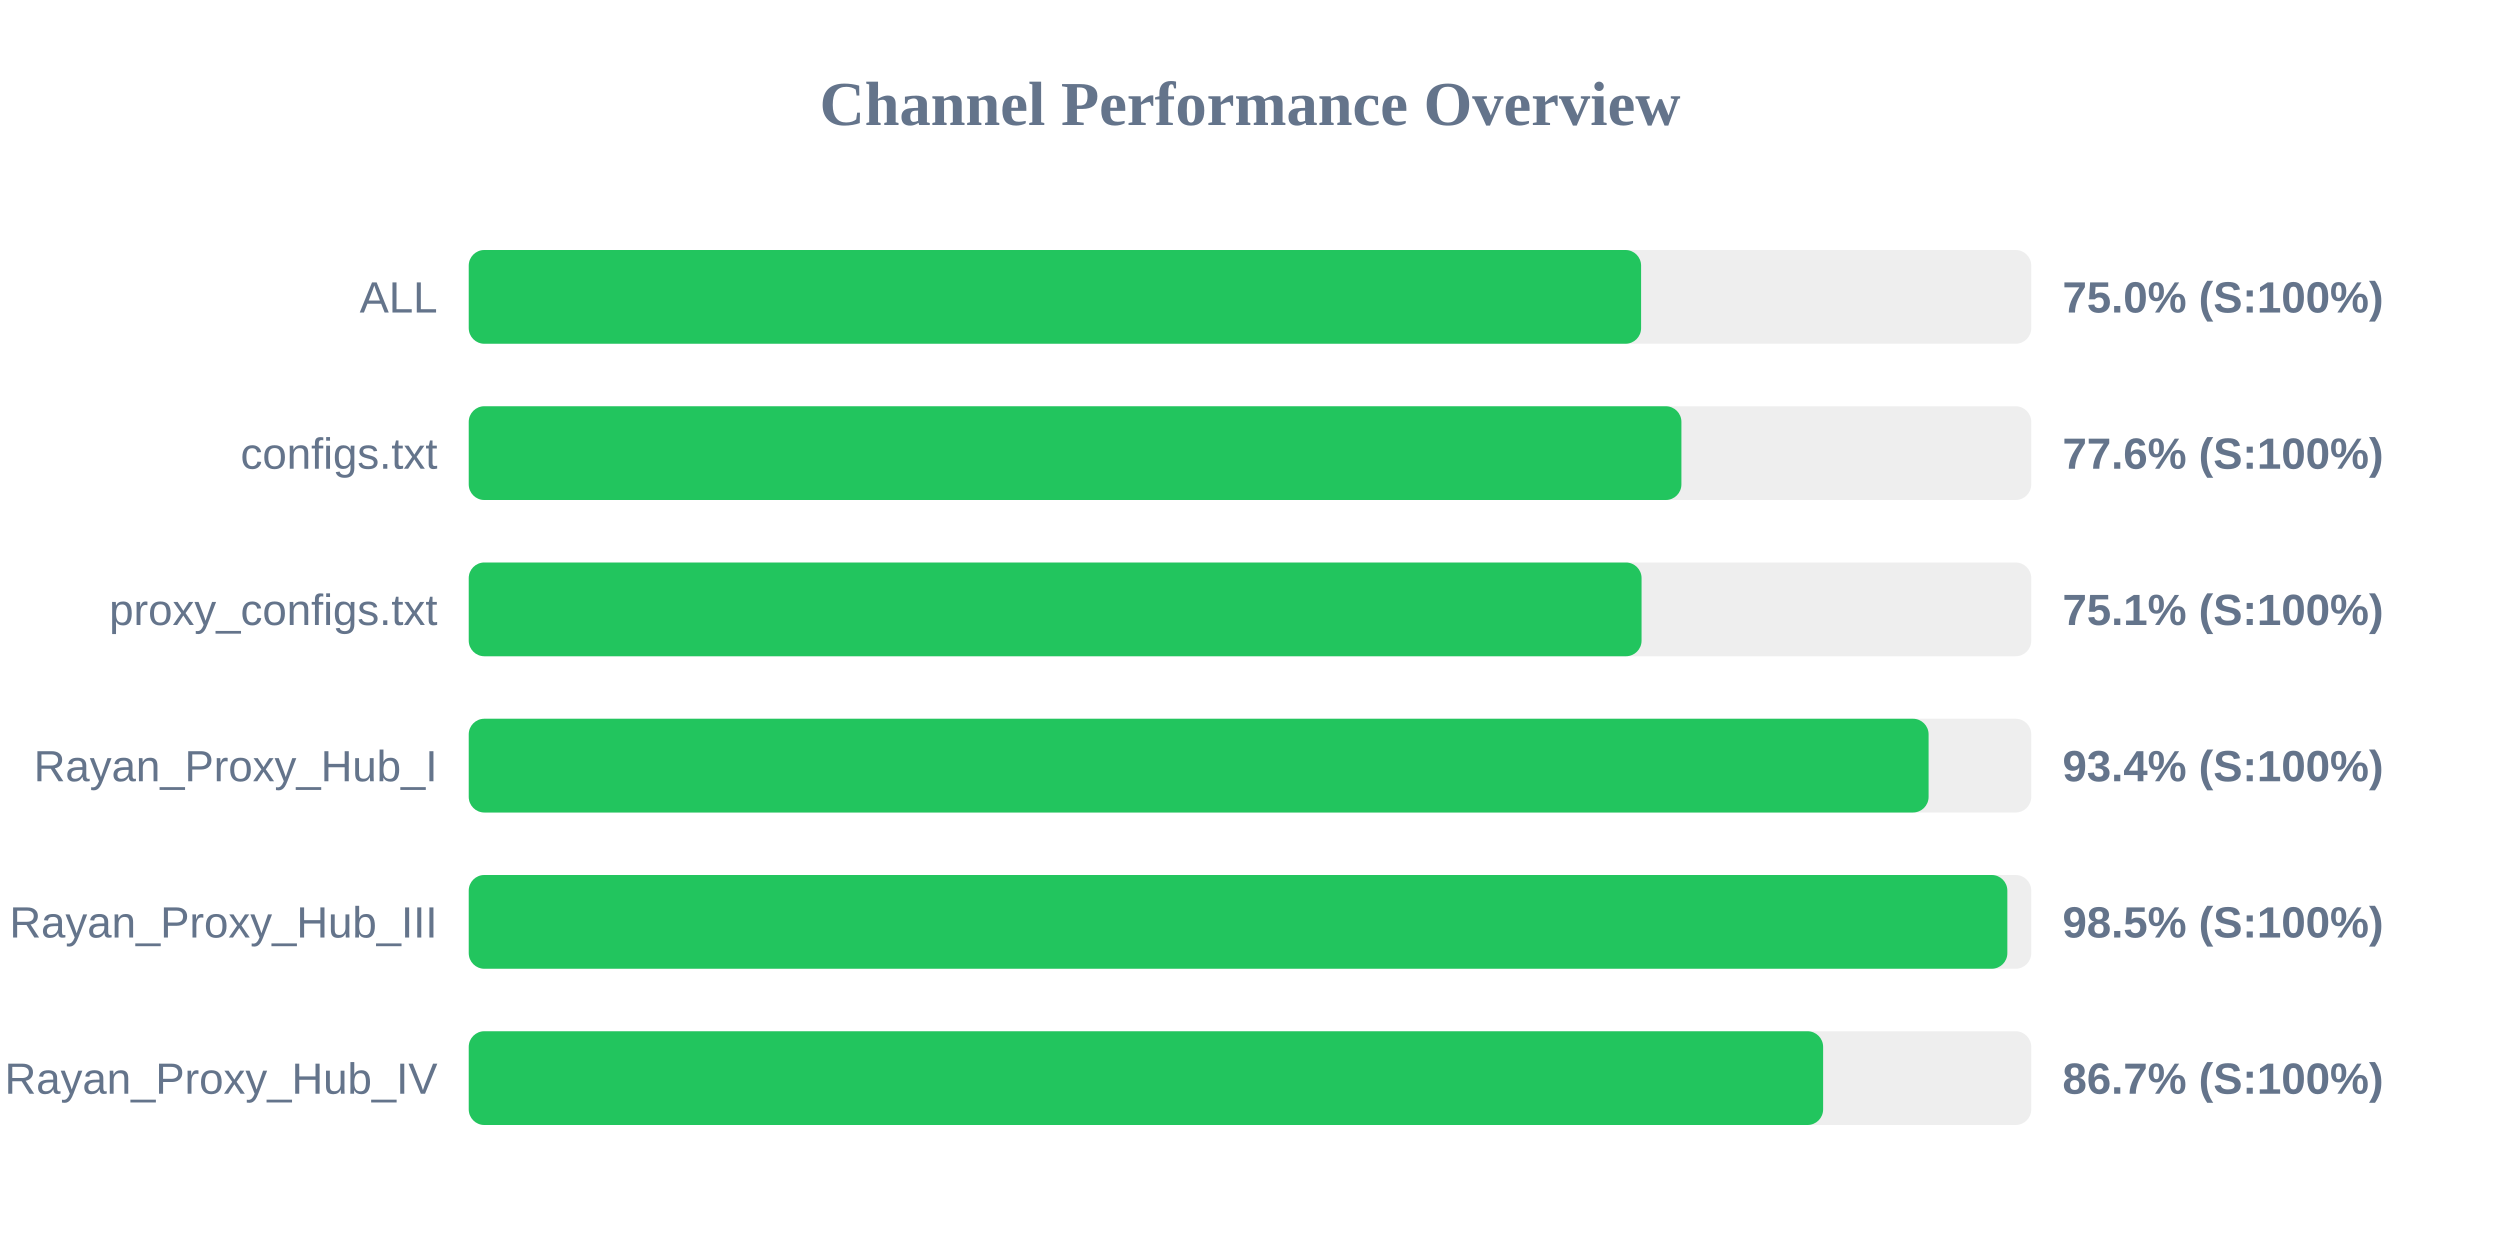
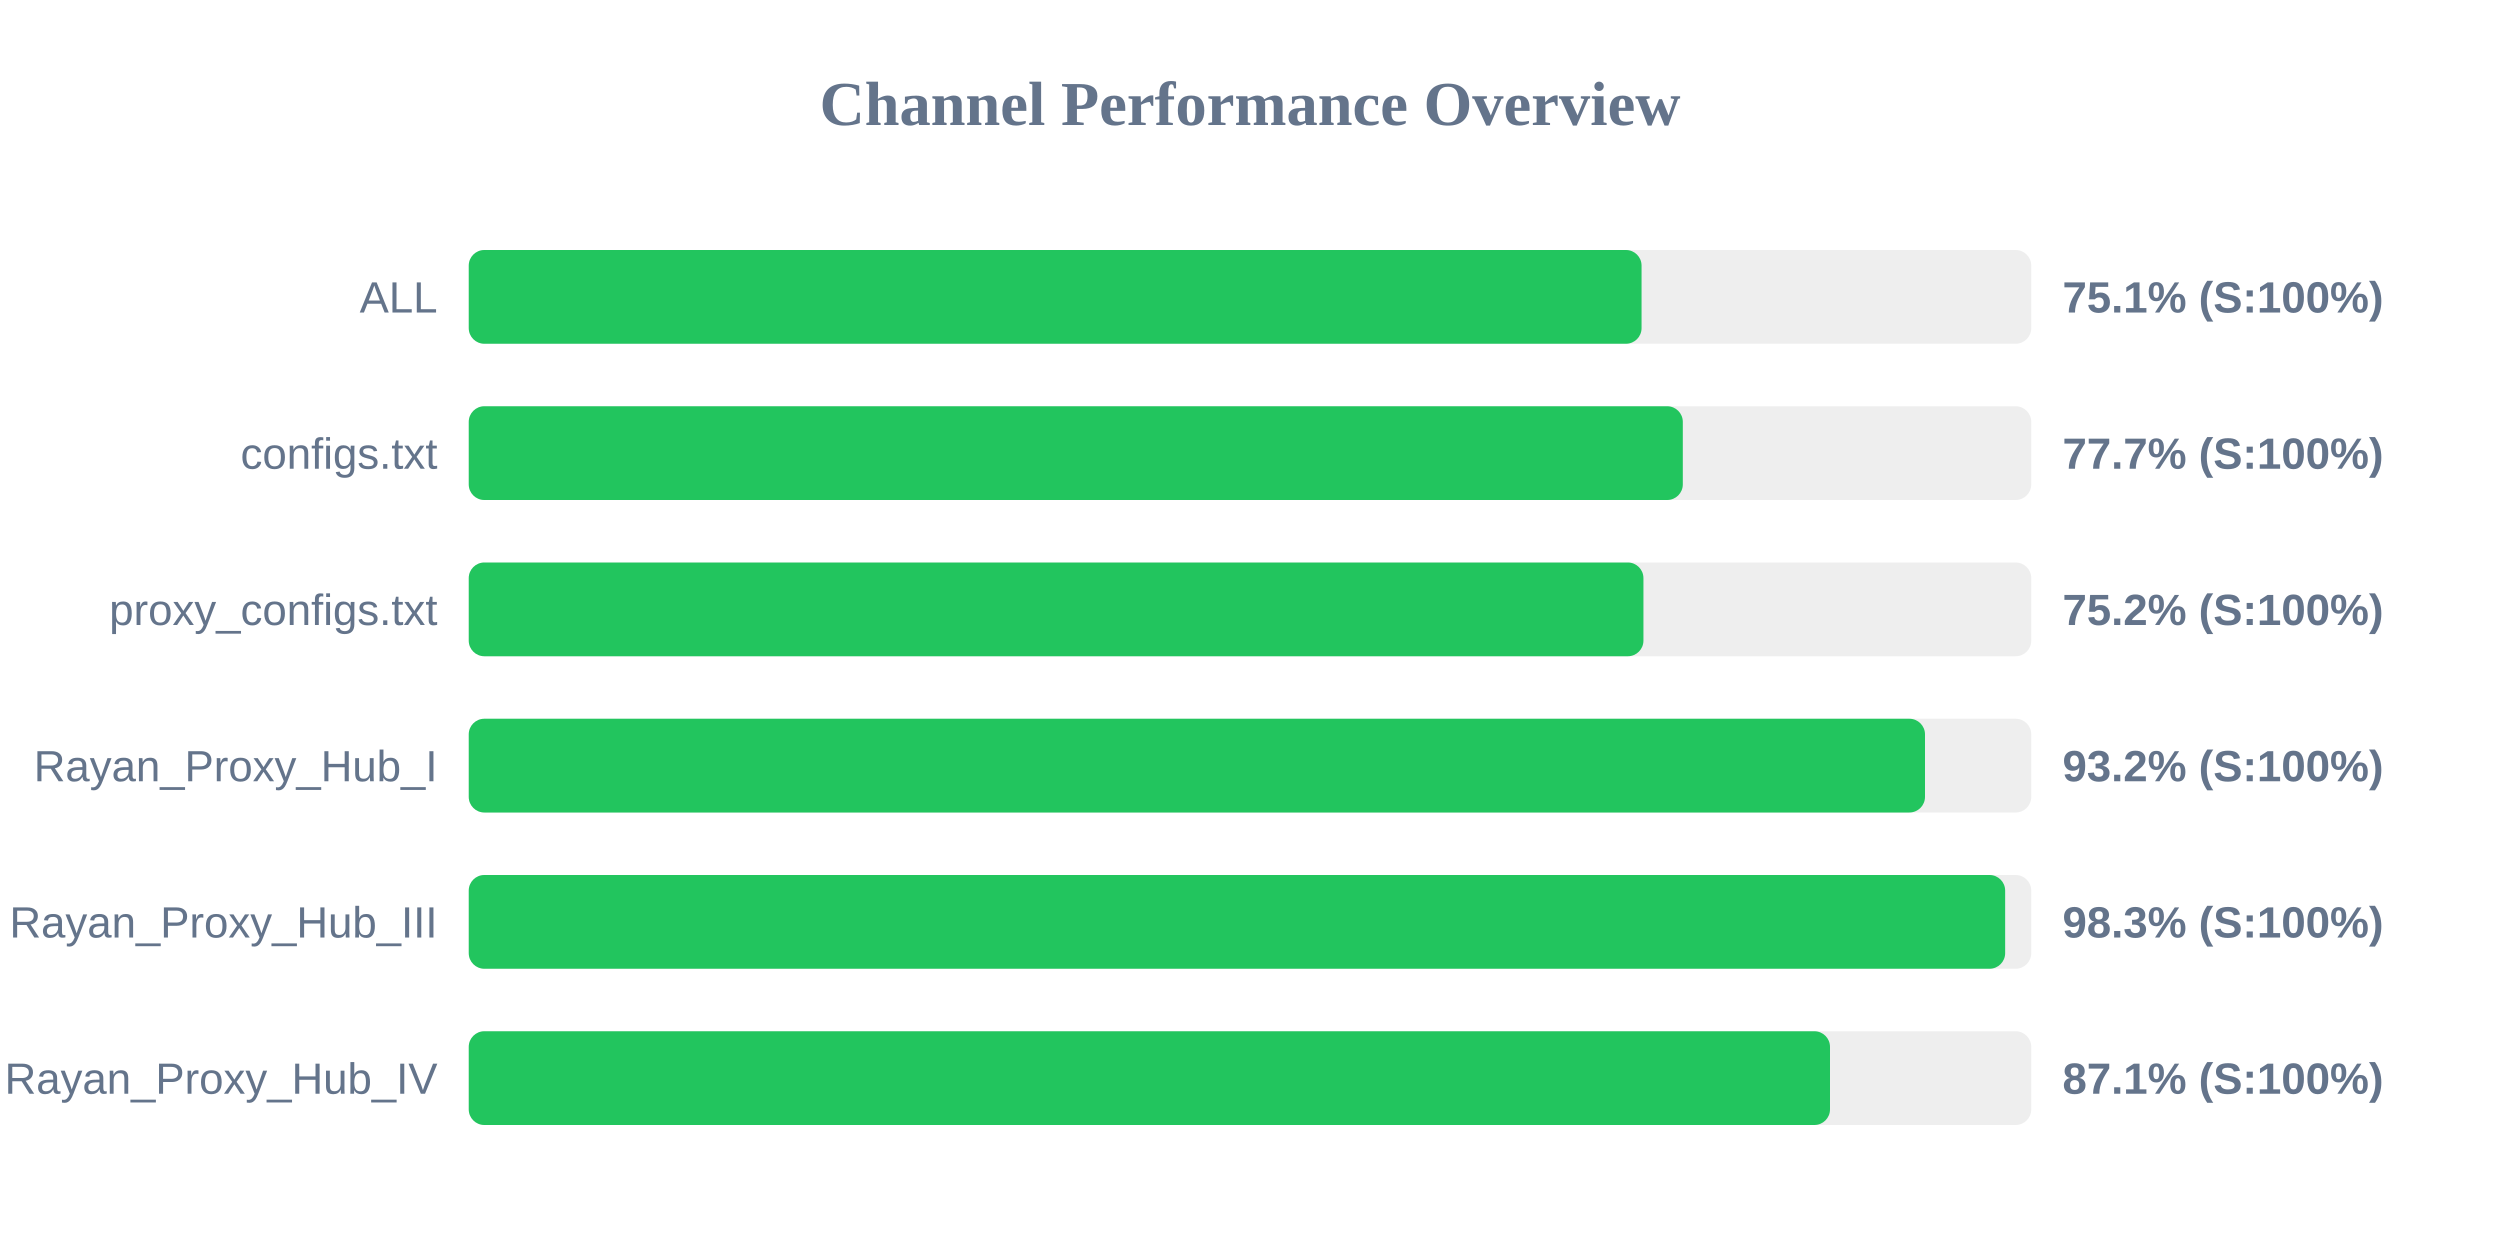
<svg xmlns="http://www.w3.org/2000/svg" width="800" height="400" version="1.1">
  <style>
        .row { font: 14px Arial; fill: #64748b; }
        .score { font: bold 14px Arial; fill: #64748b; }
    </style>
  <text x="400" y="40" text-anchor="middle" font-size="20px" font-weight="bold" fill="#64748b">Channel Performance Overview</text>
  <rect x="150" y="80" width="500" height="30" fill="#eee" rx="5" />
-   <rect x="150" y="80" width="375.15" height="30" fill="#22c55e" rx="5" />
+   <rect x="150" y="80" width="375.3" height="30" fill="#22c55e" rx="5" />
  <text x="140" y="100" text-anchor="end" class="row">ALL</text>
-   <text x="660" y="100" text-anchor="start" class="score">75.0% (S:100%)</text>
+   <text x="660" y="100" text-anchor="start" class="score">75.1% (S:100%)</text>
  <rect x="150" y="130" width="500" height="30" fill="#eee" rx="5" />
-   <rect x="150" y="130" width="388.05" height="30" fill="#22c55e" rx="5" />
+   <rect x="150" y="130" width="388.5" height="30" fill="#22c55e" rx="5" />
  <text x="140" y="150" text-anchor="end" class="row">configs.txt</text>
-   <text x="660" y="150" text-anchor="start" class="score">77.6% (S:100%)</text>
+   <text x="660" y="150" text-anchor="start" class="score">77.7% (S:100%)</text>
  <rect x="150" y="180" width="500" height="30" fill="#eee" rx="5" />
-   <rect x="150" y="180" width="375.3" height="30" fill="#22c55e" rx="5" />
+   <rect x="150" y="180" width="375.9" height="30" fill="#22c55e" rx="5" />
  <text x="140" y="200" text-anchor="end" class="row">proxy_configs.txt</text>
-   <text x="660" y="200" text-anchor="start" class="score">75.1% (S:100%)</text>
+   <text x="660" y="200" text-anchor="start" class="score">75.2% (S:100%)</text>
  <rect x="150" y="230" width="500" height="30" fill="#eee" rx="5" />
-   <rect x="150" y="230" width="467.15" height="30" fill="#22c55e" rx="5" />
+   <rect x="150" y="230" width="466.0" height="30" fill="#22c55e" rx="5" />
  <text x="140" y="250" text-anchor="end" class="row">Rayan_Proxy_Hub_I</text>
-   <text x="660" y="250" text-anchor="start" class="score">93.4% (S:100%)</text>
+   <text x="660" y="250" text-anchor="start" class="score">93.2% (S:100%)</text>
  <rect x="150" y="280" width="500" height="30" fill="#eee" rx="5" />
-   <rect x="150" y="280" width="492.35" height="30" fill="#22c55e" rx="5" />
+   <rect x="150" y="280" width="491.65" height="30" fill="#22c55e" rx="5" />
  <text x="140" y="300" text-anchor="end" class="row">Rayan_Proxy_Hub_III</text>
-   <text x="660" y="300" text-anchor="start" class="score">98.5% (S:100%)</text>
+   <text x="660" y="300" text-anchor="start" class="score">98.3% (S:100%)</text>
  <rect x="150" y="330" width="500" height="30" fill="#eee" rx="5" />
-   <rect x="150" y="330" width="433.4" height="30" fill="#22c55e" rx="5" />
+   <rect x="150" y="330" width="435.6" height="30" fill="#22c55e" rx="5" />
  <text x="140" y="350" text-anchor="end" class="row">Rayan_Proxy_Hub_IV</text>
-   <text x="660" y="350" text-anchor="start" class="score">86.7% (S:100%)</text>
+   <text x="660" y="350" text-anchor="start" class="score">87.1% (S:100%)</text>
</svg>
